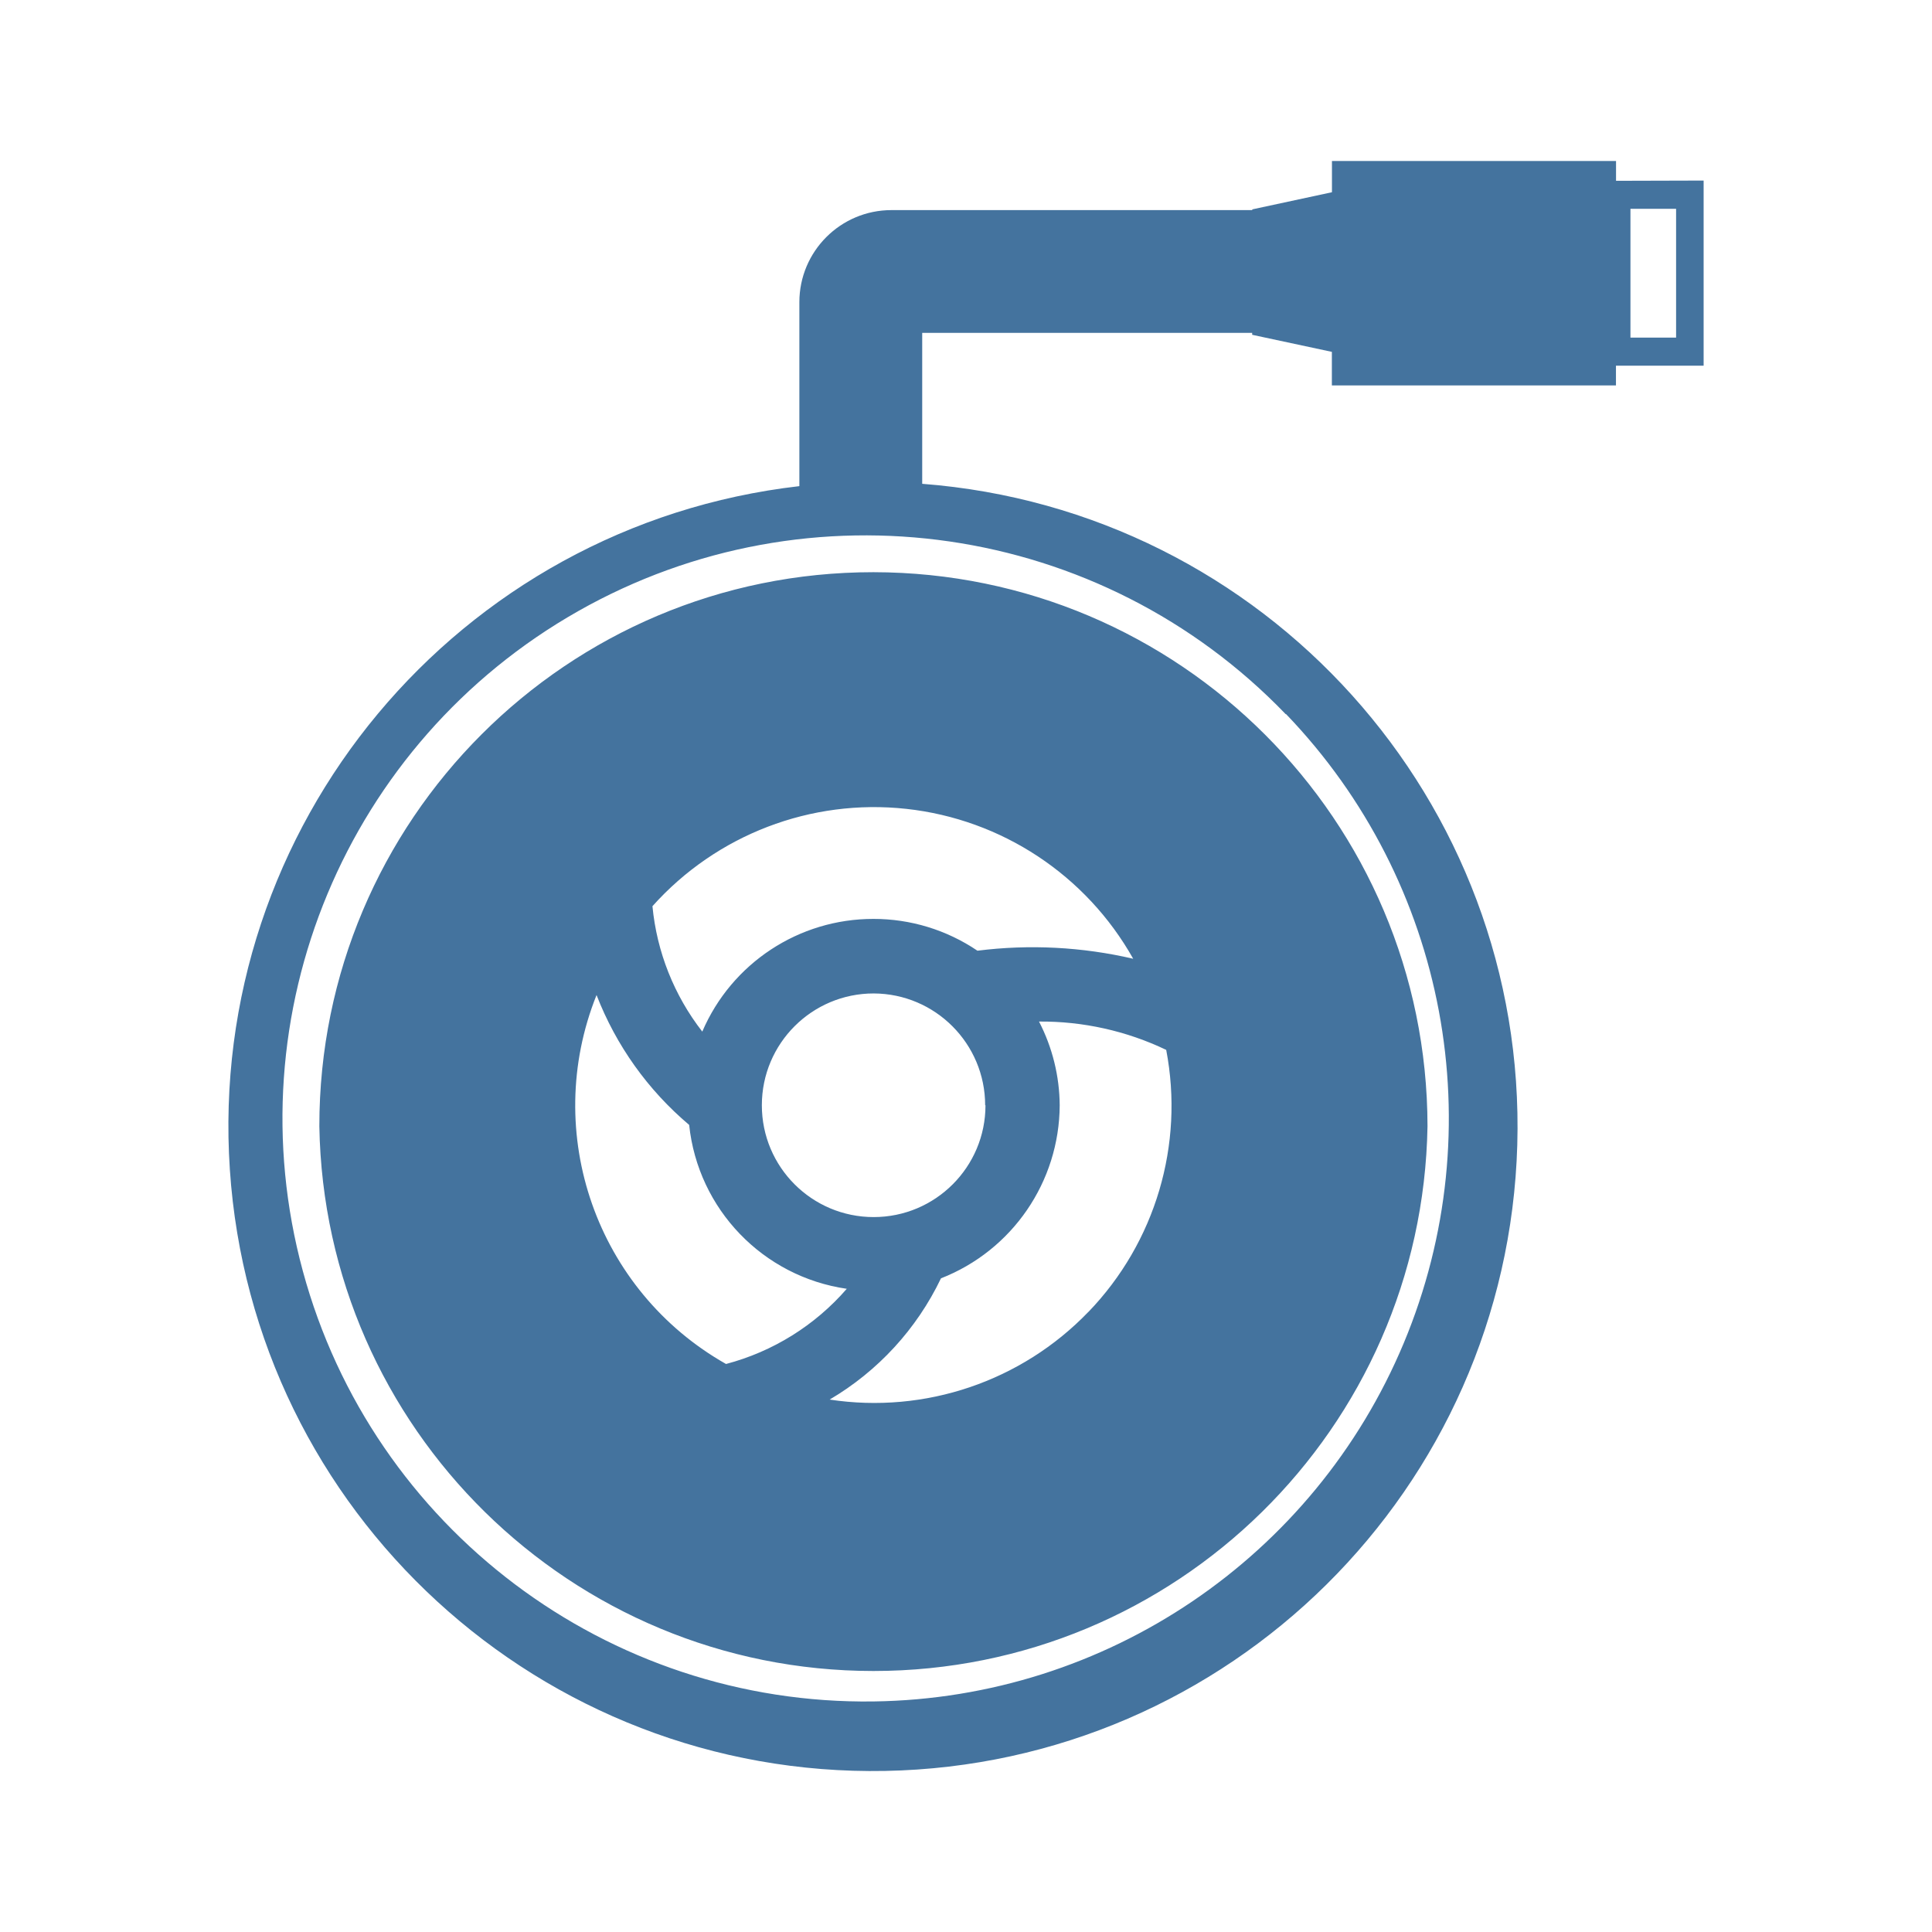
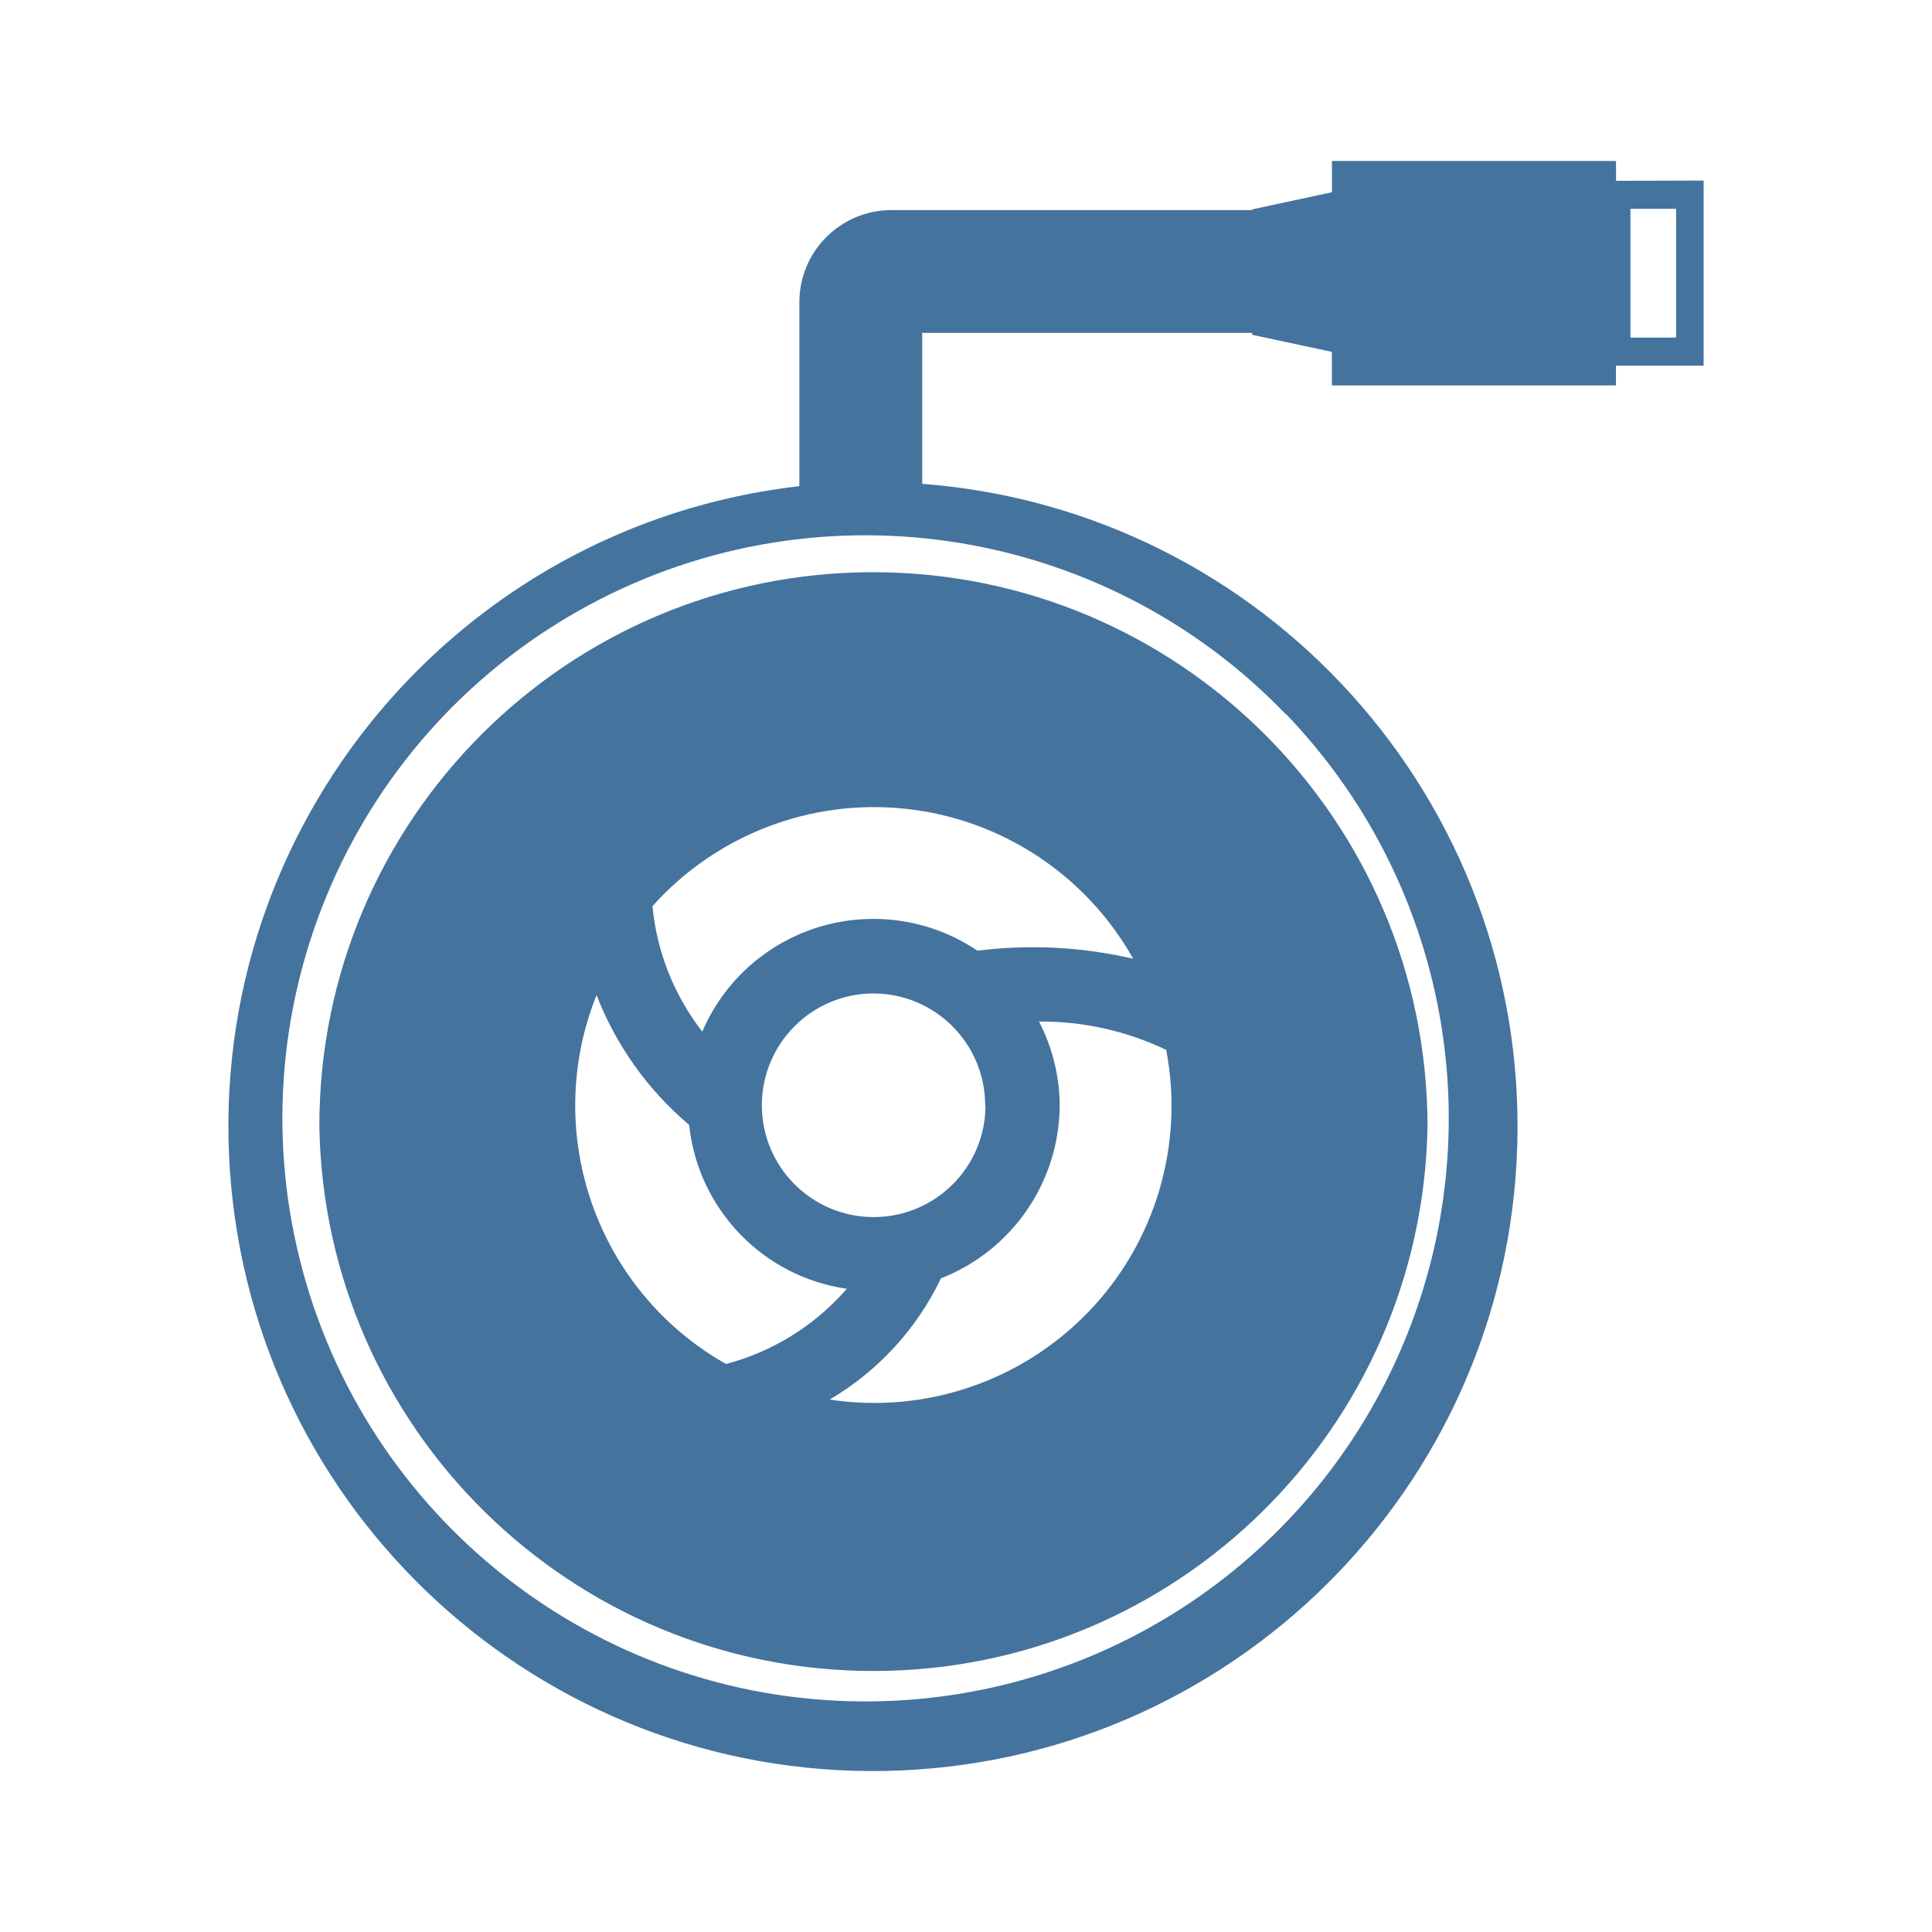
<svg xmlns="http://www.w3.org/2000/svg" viewBox="0 0 24 24">
-   <path fill="#44739e" d="M10.85 7.108a6.88 6.88 0 0 0-6.883 6.883 6.884 6.884 0 0 0 13.766 0 6.89 6.89 0 0 0-6.883-6.883m2.671 9.188a3.69 3.69 0 0 1-3.215 1.09 3.5 3.5 0 0 0 1.383-1.506 2.32 2.32 0 0 0 1.475-2.15 2.3 2.3 0 0 0-.257-1.04 3.6 3.6 0 0 1 1.58.352 3.69 3.69 0 0 1-.966 3.255Zm-1.379-4.486a2.3 2.3 0 0 0-1.292-.395 2.31 2.31 0 0 0-2.126 1.4 3 3 0 0 1-.619-1.558 3.693 3.693 0 0 1 5.972.653 5.5 5.5 0 0 0-1.935-.1m.1 1.92a1.389 1.389 0 1 1-1.388-1.389 1.39 1.39 0 0 1 1.384 1.389Zm-4.831-1.368a4 4 0 0 0 1.15 1.612 2.3 2.3 0 0 0 1.958 2.036 3 3 0 0 1-1.5.934 3.69 3.69 0 0 1-1.609-4.582ZM20.075 2.246V2h-3.529v.388l-.99.213v.009h-4.482A1.144 1.144 0 0 0 9.93 3.754v2.285a8.007 8.007 0 1 0 1.526-.029V4.135h4.099v.024l.99.212v.417h3.529v-.245h1.089v-2.3Zm-4.099 6.625a7.245 7.245 0 0 1-5.121 12.265 7.243 7.243 0 1 1 5.116-12.265Zm4.845-4.677h-.567v-1.6h.567Z" />
+   <path fill="#44739e" d="M10.85 7.108a6.88 6.88 0 0 0-6.883 6.883 6.884 6.884 0 0 0 13.766 0 6.89 6.89 0 0 0-6.883-6.883m2.671 9.188a3.69 3.69 0 0 1-3.215 1.09 3.5 3.5 0 0 0 1.383-1.506 2.32 2.32 0 0 0 1.475-2.15 2.3 2.3 0 0 0-.257-1.04 3.6 3.6 0 0 1 1.58.352 3.69 3.69 0 0 1-.966 3.255Zm-1.379-4.486a2.3 2.3 0 0 0-1.292-.395 2.31 2.31 0 0 0-2.126 1.4 3 3 0 0 1-.619-1.558 3.693 3.693 0 0 1 5.972.653 5.5 5.5 0 0 0-1.935-.1m.1 1.92a1.389 1.389 0 1 1-1.388-1.389 1.39 1.39 0 0 1 1.384 1.389Zm-4.831-1.368a4 4 0 0 0 1.15 1.612 2.3 2.3 0 0 0 1.958 2.036 3 3 0 0 1-1.5.934 3.69 3.69 0 0 1-1.609-4.582ZM20.075 2.246V2h-3.529v.388l-.99.213v.009h-4.482A1.144 1.144 0 0 0 9.93 3.754v2.285a8.007 8.007 0 1 0 1.526-.029V4.135h4.099v.024l.99.212v.417h3.529v-.245h1.089v-2.3Zm-4.099 6.625a7.245 7.245 0 0 1-5.121 12.264 7.243 7.243 0 1 1 5.116-12.264Zm4.845-4.677h-.567v-1.6h.567Z" />
</svg>
